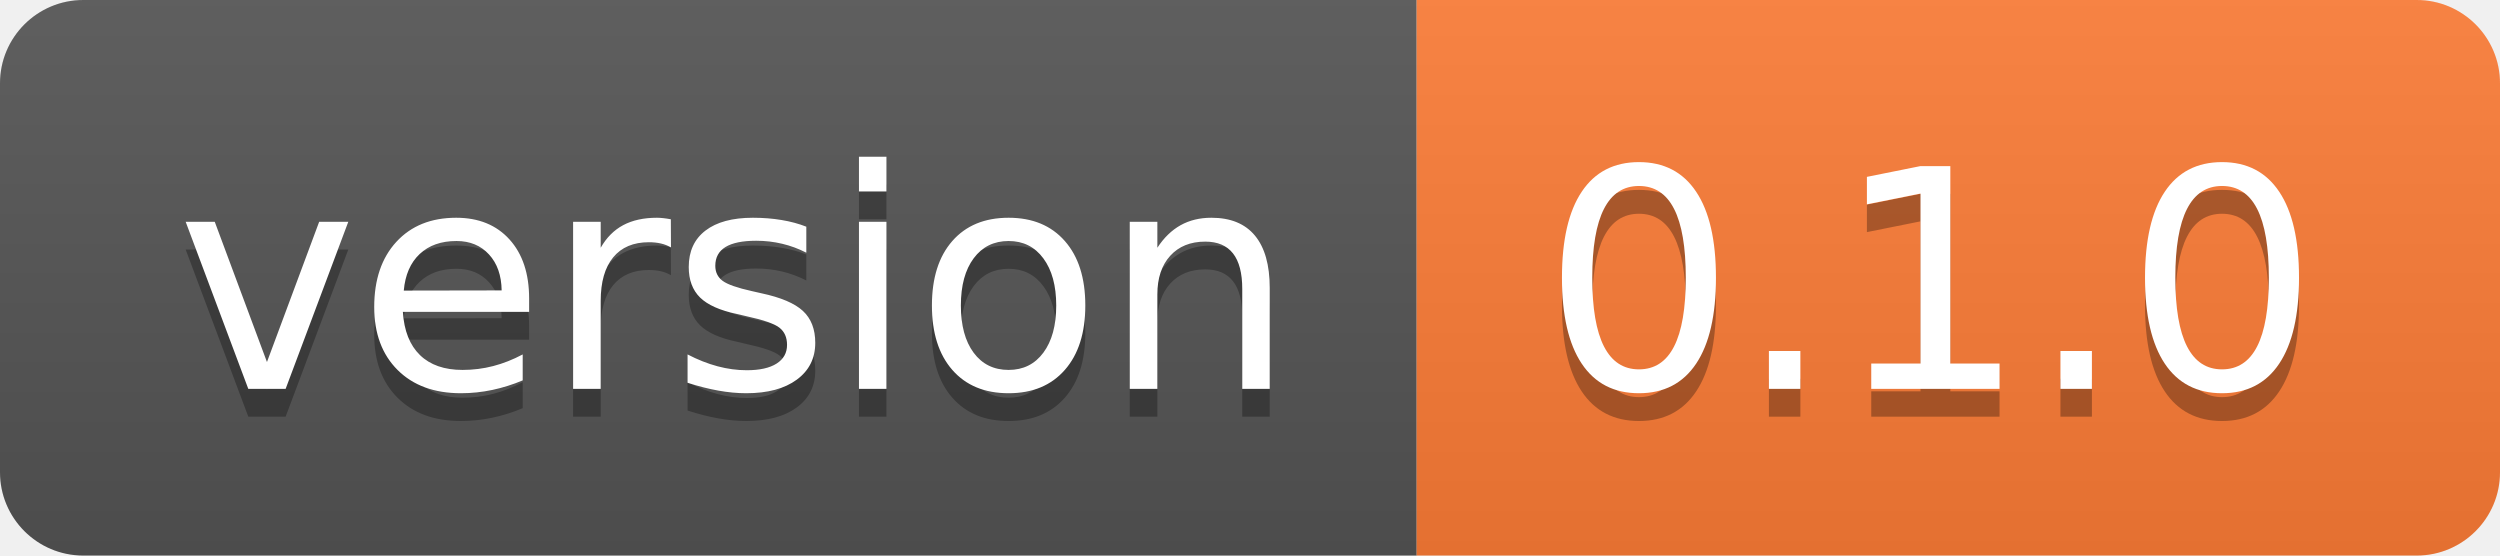
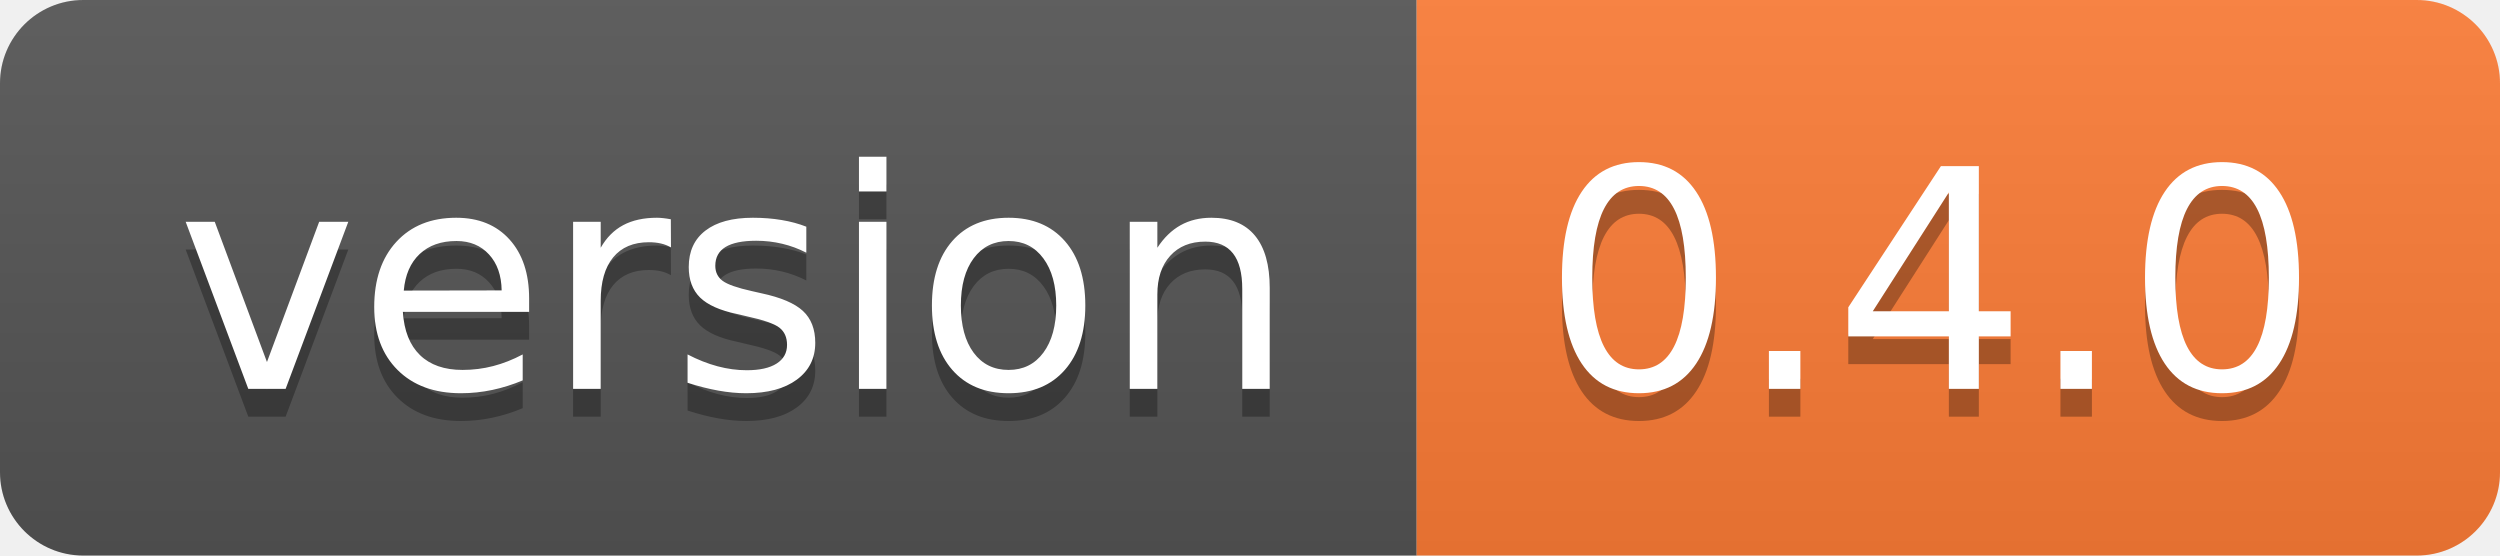
- <svg xmlns="http://www.w3.org/2000/svg" width="90" height="20" role="img" aria-label="version: 0.1.0">
+ <svg xmlns="http://www.w3.org/2000/svg" width="90" height="20" role="img" aria-label="version: 0.4.0">
  <linearGradient id="s" x2="0" y2="100%">
    <stop offset="0" stop-color="#bbb" stop-opacity=".1" />
    <stop offset="1" stop-opacity=".1" />
  </linearGradient>
  <clipPath id="r">
    <rect width="90" height="20" rx="3" fill="#fff" />
  </clipPath>
  <g clip-path="url(#r)">
    <rect width="51" height="20" fill="#555" />
    <rect x="51" width="39" height="20" fill="#fe7d37" />
    <rect width="90" height="20" fill="url(#s)" />
  </g>
  <g fill="#fff" text-anchor="middle" font-family="Verdana,Geneva,DejaVu Sans,sans-serif" text-rendering="geometricPrecision" font-size="110">
    <text aria-hidden="true" x="265" y="150" fill="#010101" fill-opacity=".3" transform="scale(.1)" textLength="410">version</text>
    <text x="265" y="140" transform="scale(.1)" fill="#fff" textLength="410">version</text>
-     <text aria-hidden="true" x="695" y="150" fill="#010101" fill-opacity=".3" transform="scale(.1)" textLength="290">0.1.0</text>
-     <text x="695" y="140" transform="scale(.1)" fill="#fff" textLength="290">0.1.0</text>
+     <text aria-hidden="true" x="695" y="150" fill="#010101" fill-opacity=".3" transform="scale(.1)" textLength="290">0.4.0</text>
+     <text x="695" y="140" transform="scale(.1)" fill="#fff" textLength="290">0.4.0</text>
  </g>
</svg>
